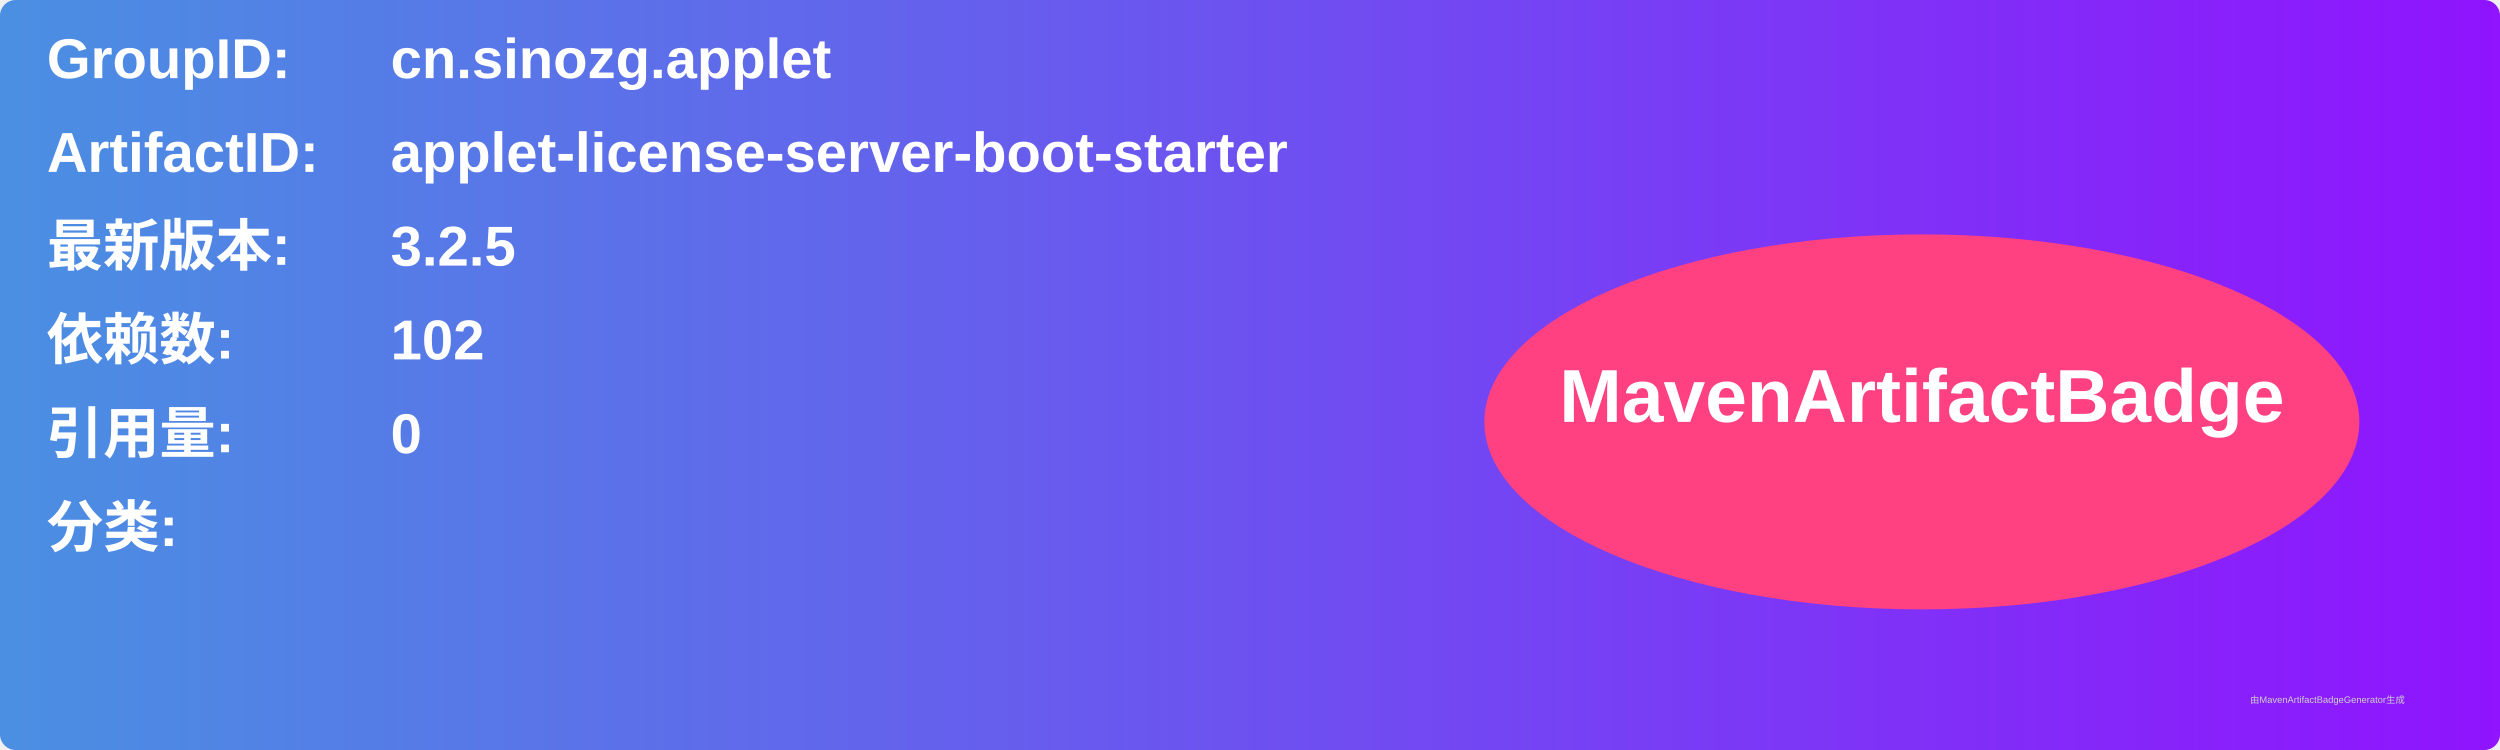
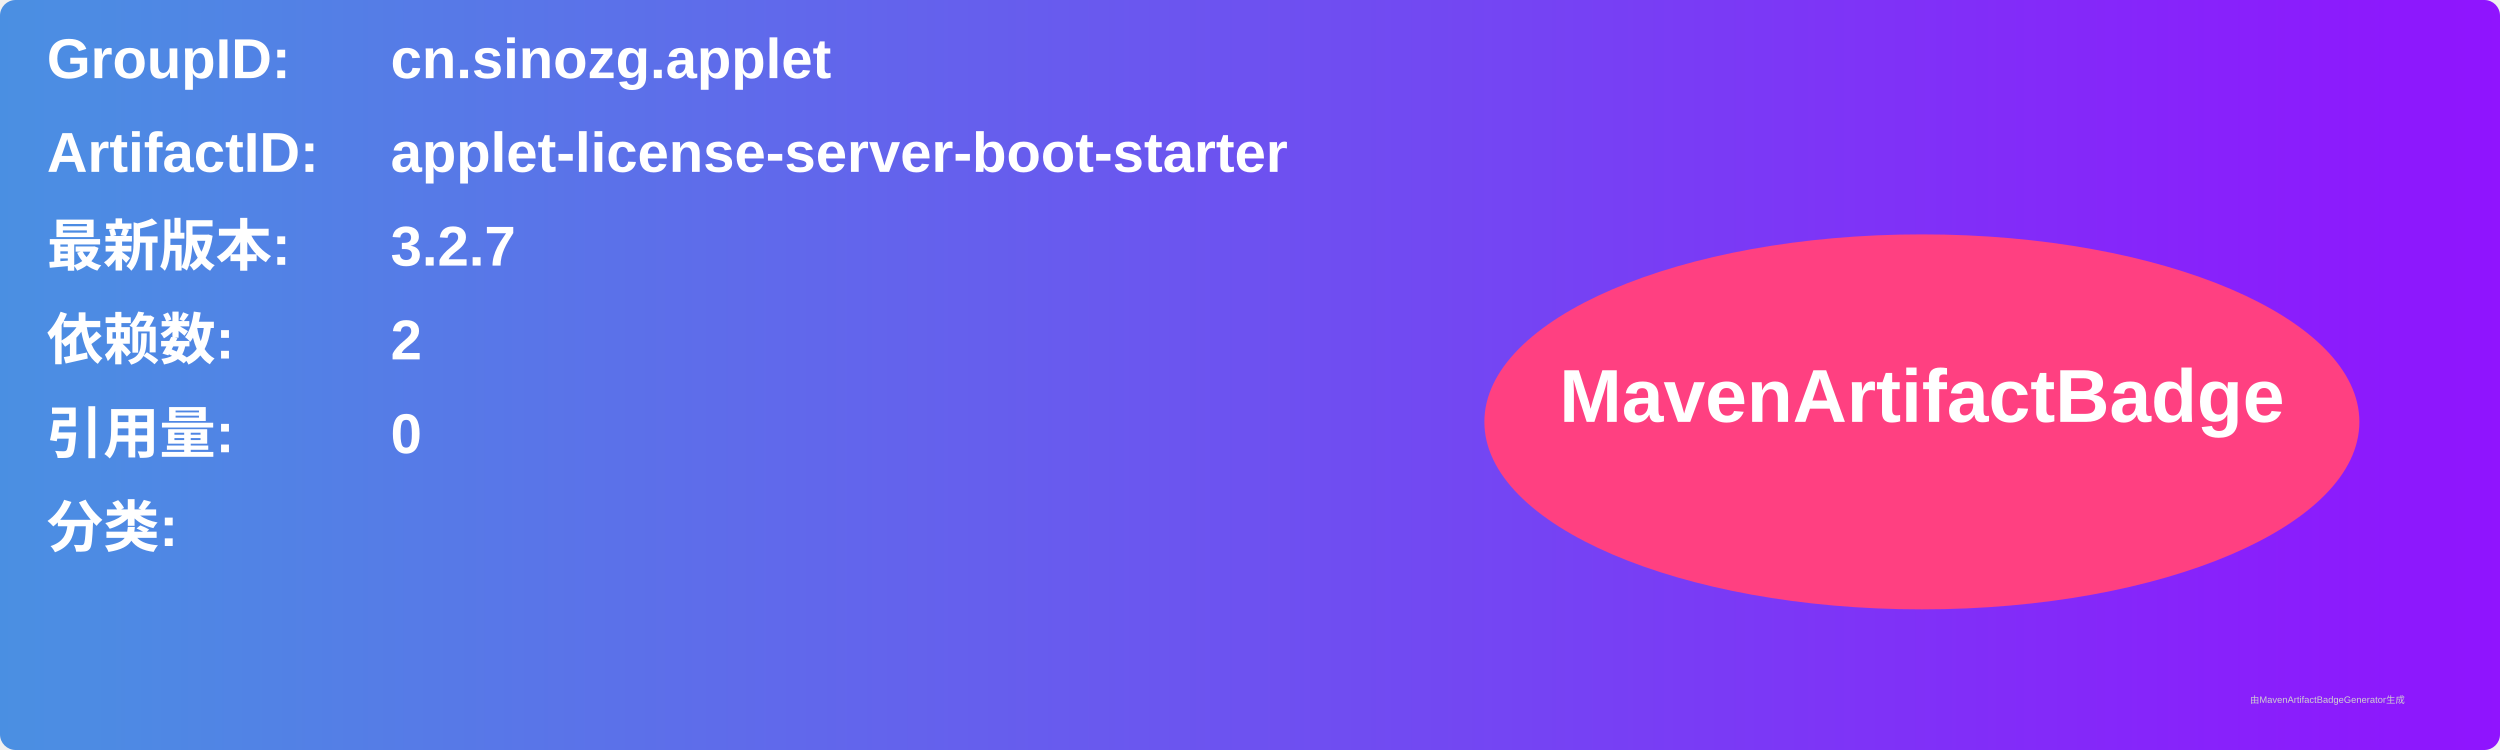
<svg xmlns="http://www.w3.org/2000/svg" width="800" height="240" viewBox="0 0 800 240">
  <linearGradient id="grad" x1="0%" y1="0%" x2="100%" y2="0%">
    <stop offset="0%" stop-color="#4a90e2" />
    <stop offset="100%" stop-color="#9013fe" />
  </linearGradient>
  <rect width="100%" height="100%" rx="5" ry="5" fill="url(#grad)" />
  <g transform="translate(15, 15)">
    <text x="0" y="10" font-family="Arial" font-size="18" fill="white" font-weight="bold" width="260">GroupID:</text>
    <text x="110" y="10" font-family="Arial" font-size="18" fill="white" font-weight="bold" width="460">cn.sinozg.applet</text>
    <text x="0" y="40" font-family="Arial" font-size="18" fill="white" font-weight="bold" width="260">ArtifactID:</text>
    <text x="110" y="40" font-family="Arial" font-size="18" fill="white" font-weight="bold" width="460">applet-license-server-boot-starter</text>
    <text x="0" y="70" font-family="Arial" font-size="18" fill="white" font-weight="bold">最新版本:</text>
    <text x="110" y="70" font-family="Arial" font-size="18" fill="white" font-weight="bold">
-       <tspan font-weight="bold">3.2.5</tspan>
+       <tspan font-weight="bold">3.2.7</tspan>
    </text>
    <text x="0" y="100" font-family="Arial" font-size="18" fill="white" font-weight="bold">依赖数: </text>
    <text x="110" y="100" font-family="Arial" font-size="18" fill="white">
-       <tspan font-weight="bold">102</tspan>
+       <tspan font-weight="bold">2</tspan>
    </text>
    <text x="0" y="130" font-family="Arial" font-size="18" fill="white" font-weight="bold">引用量: </text>
    <text x="110" y="130" font-family="Arial" font-size="18" fill="white">
      <tspan font-weight="bold">0</tspan>
    </text>
    <text x="0" y="160" font-family="Arial" font-size="18" fill="white" font-weight="bold">分类:</text>
    <text x="10" y="190" font-family="Arial" font-size="10" fill="white">
      <tspan font-weight="bold" />
    </text>
    <ellipse cx="600" cy="120" rx="140" ry="60" fill="#ff4081" />
    <text x="600" y="120" text-anchor="middle" font-family="Arial" font-size="24" fill="white" font-weight="bold">MavenArtifactBadge</text>
  </g>
  <text x="720" y="225" font-family="Arial" font-size="3" fill="#d0d0d0">由MavenArtifactBadgeGenerator生成</text>
</svg>
